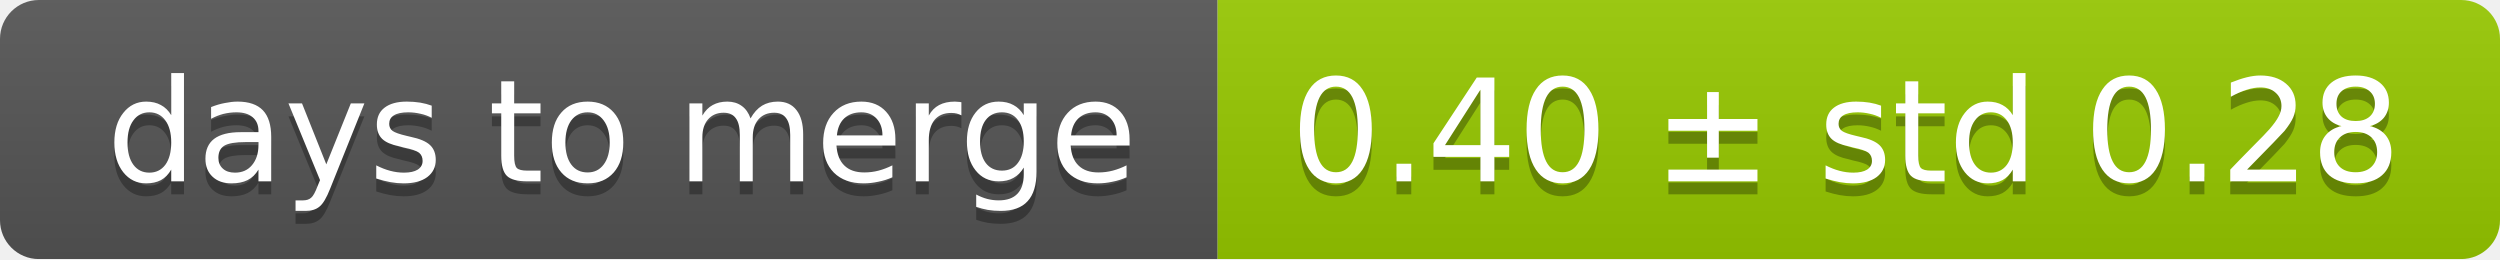
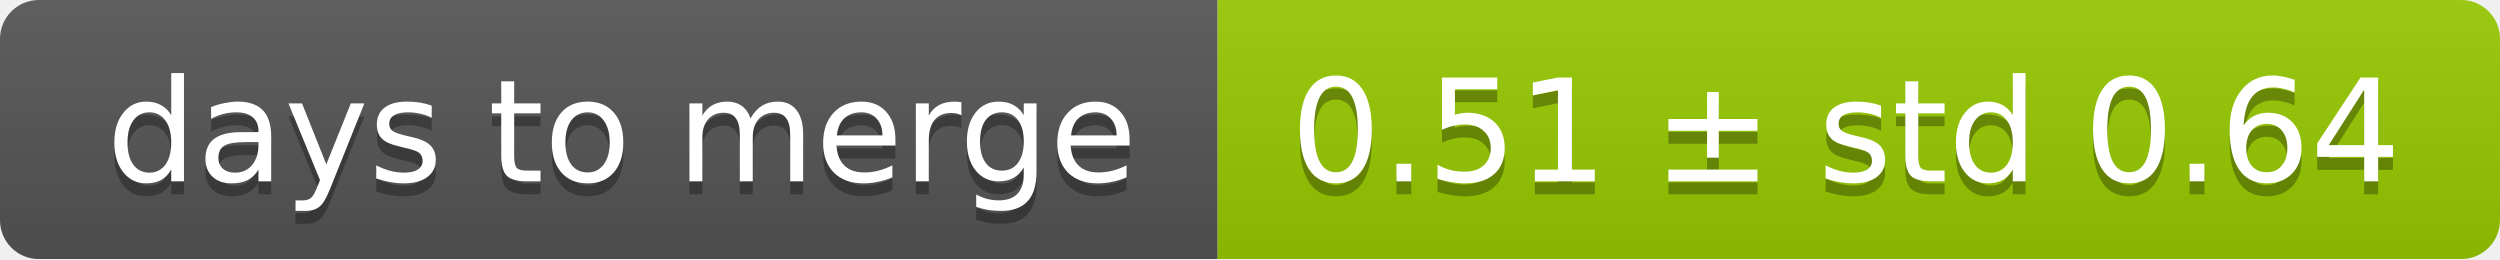
<svg xmlns="http://www.w3.org/2000/svg" width="193" height="20">
  <linearGradient id="smooth" x2="0" y2="100%">
    <stop offset="0" stop-color="#bbb" stop-opacity=".1" />
    <stop offset="1" stop-opacity=".1" />
  </linearGradient>
  <mask id="round">
    <rect width="193" height="20" rx="3" fill="#fff" />
  </mask>
  <g mask="url(#round)">
    <rect width="94" height="20" fill="#555" />
    <rect x="94" width="99" height="20" fill="#97ca00" />
    <rect width="193" height="20" fill="url(#smooth)" />
  </g>
  <g fill="#fff" text-anchor="middle" font-family="DejaVu Sans,Verdana,Geneva,sans-serif" font-size="11">
    <text x="48" y="15" fill="#010101" fill-opacity=".3">days to merge</text>
    <text x="48" y="14">days to merge</text>
-     <text x="142.5" y="15" fill="#010101" fill-opacity=".3">0.40 ± std 0.28</text>
-     <text x="142.5" y="14">0.40 ± std 0.28</text>
+     <text x="142.5" y="15" fill="#010101" fill-opacity=".3">0.51 ± std 0.64</text>
+     <text x="142.5" y="14">0.51 ± std 0.64</text>
  </g>
</svg>
